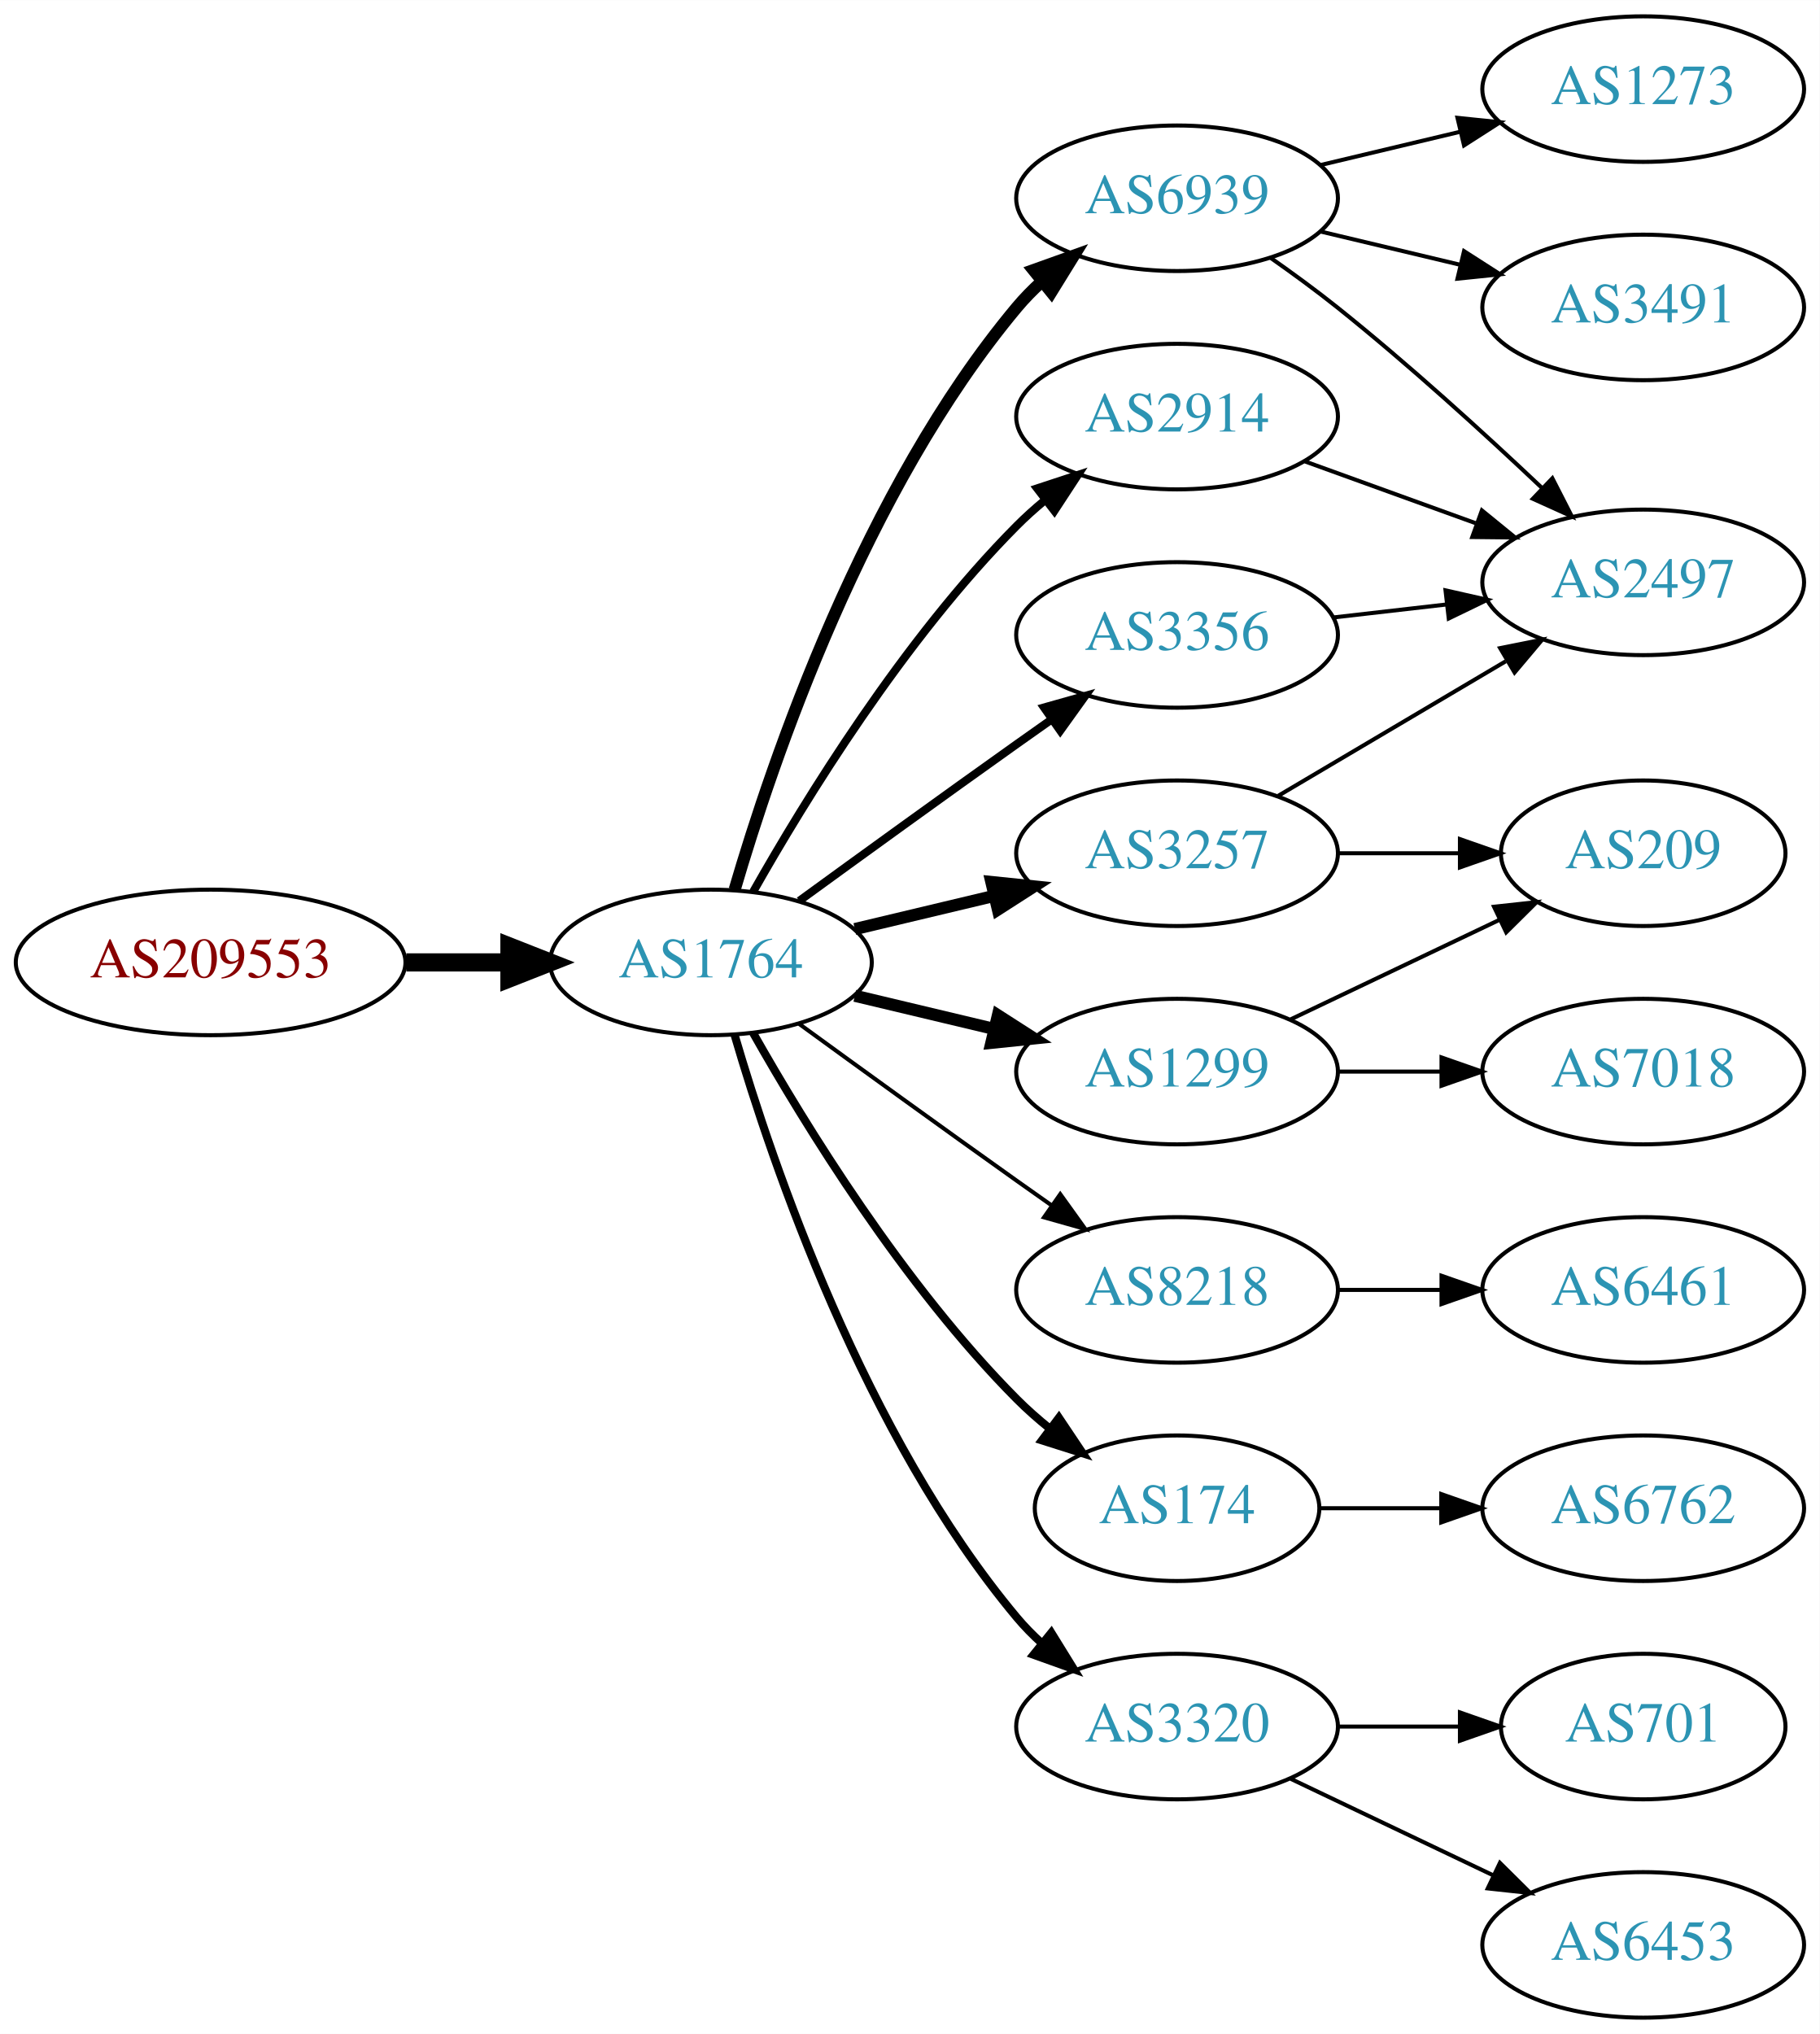
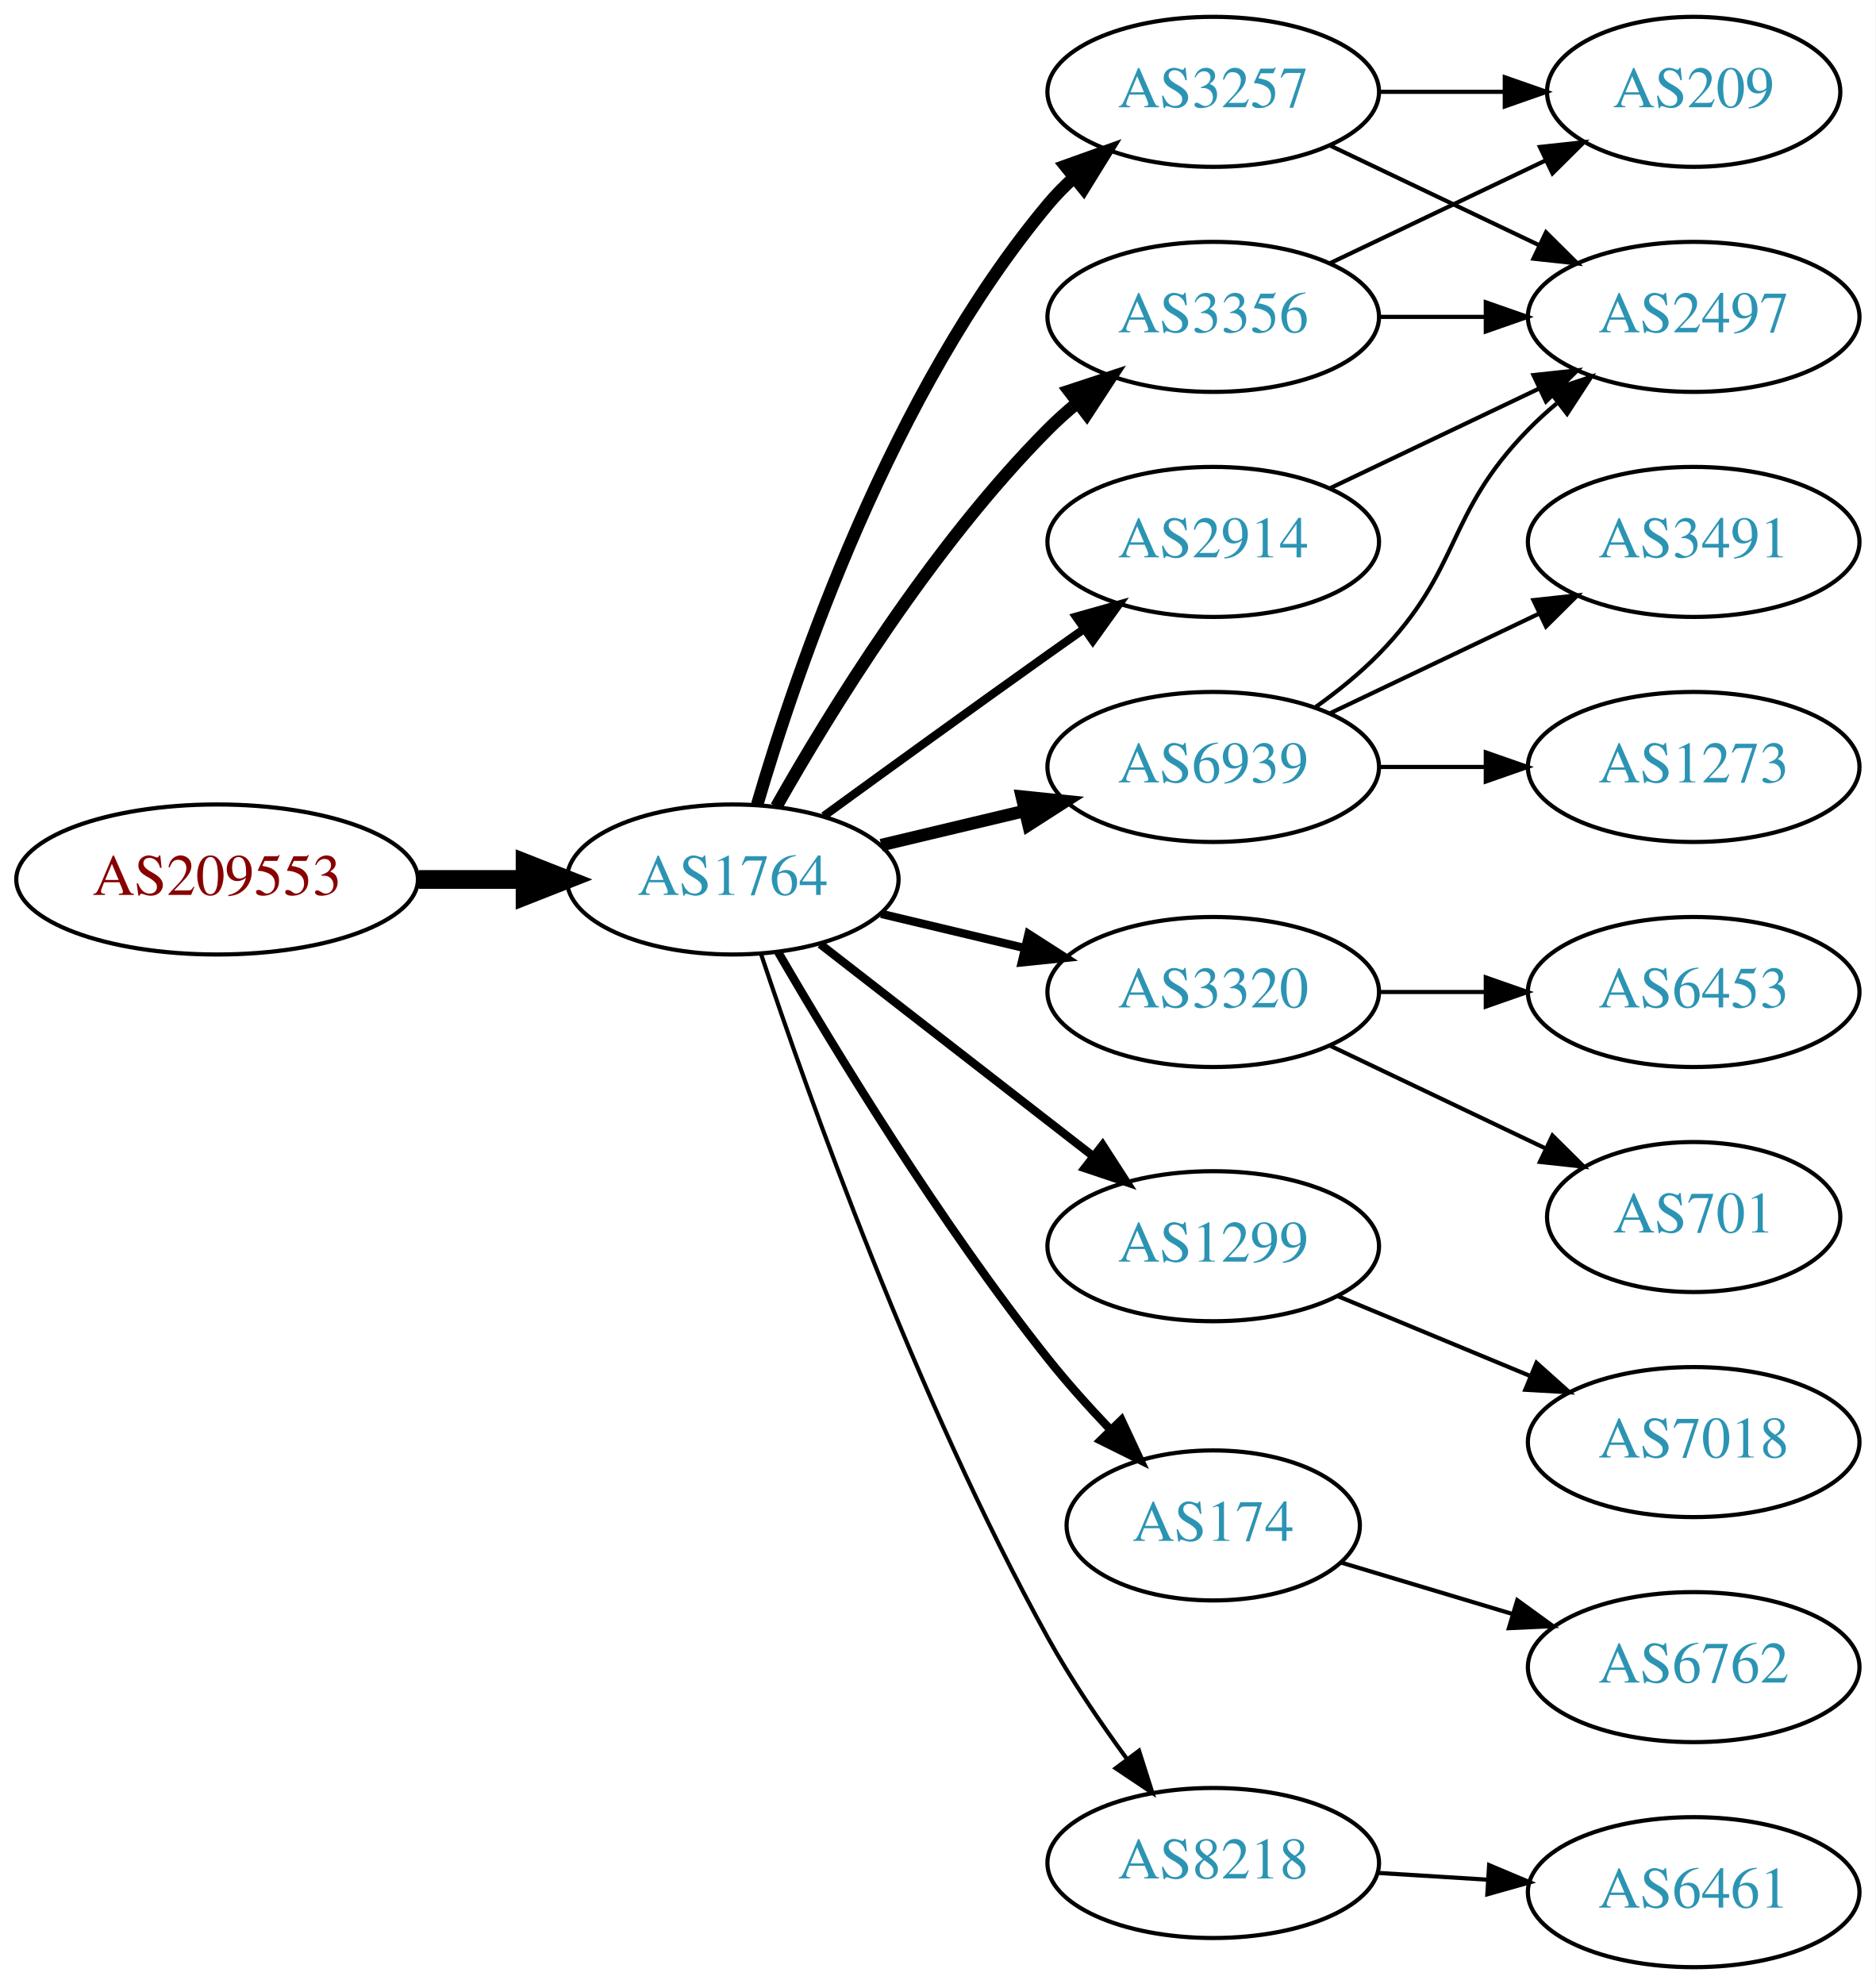
- <svg xmlns="http://www.w3.org/2000/svg" xmlns:xlink="http://www.w3.org/1999/xlink" width="450pt" height="503pt" viewBox="0.00 0.00 450.07 503.00">
-   <g id="graph0" class="graph" transform="scale(1 1) rotate(0) translate(4 499)">
-     <polygon fill="white" stroke="none" points="-4,4 -4,-499 446.07,-499 446.07,4 -4,4" />
+ <svg xmlns="http://www.w3.org/2000/svg" xmlns:xlink="http://www.w3.org/1999/xlink" width="450pt" height="476pt" viewBox="0.00 0.00 450.07 476.00">
+   <g id="graph0" class="graph" transform="scale(1 1) rotate(0) translate(4 472)">
+     <polygon fill="white" stroke="none" points="-4,4 -4,-472 446.07,-472 446.07,4 -4,4" />
    <g id="node1" class="node">
      <g id="a_node1">
        <a xlink:href="/asn/209553" xlink:title="AS209553 ~ JAGGAER Austria GmbH [AT]">
          <ellipse fill="#ffffff" stroke="black" cx="48.096" cy="-261" rx="48.192" ry="18" />
          <text text-anchor="middle" x="48.096" y="-257.3" font-family="Times,serif" font-size="14.00" fill="#880000">AS209553</text>
        </a>
      </g>
    </g>
    <g id="node2" class="node">
      <g id="a_node2">
        <a xlink:href="/asn/1764" xlink:title="AS1764 ~ NEXTLAYER-AS [AT]">
          <ellipse fill="#ffffff" stroke="black" cx="171.838" cy="-261" rx="39.794" ry="18" />
          <text text-anchor="middle" x="171.838" y="-257.3" font-family="Times,serif" font-size="14.00" fill="#2c94b3">AS1764</text>
        </a>
      </g>
    </g>
    <g id="edge1" class="edge">
      <path fill="none" stroke="black" stroke-width="4.5" d="M96.513,-261C104.867,-261 113.577,-261 121.969,-261" />
      <polygon fill="black" stroke="black" stroke-width="4.5" points="122.004,-264.938 132.004,-261 122.004,-257.063 122.004,-264.938" />
    </g>
    <g id="node3" class="node">
      <g id="a_node3">
-         <a xlink:href="/asn/6939" xlink:title="AS6939 ~ Hurricane Electric LLC [US]">
+         <a xlink:href="/asn/2914" xlink:title="AS2914 ~ NTT America, Inc. [US]">
+           <ellipse fill="#ffffff" stroke="black" cx="287.131" cy="-342" rx="39.794" ry="18" />
+           <text text-anchor="middle" x="287.131" y="-338.3" font-family="Times,serif" font-size="14.00" fill="#2c94b3">AS2914</text>
+         </a>
+       </g>
+     </g>
+     <g id="edge2" class="edge">
+       <path fill="none" stroke="black" stroke-width="2" d="M193.686,-276.222C208.62,-287.091 229.234,-302.025 247.484,-315 250.305,-317.005 253.248,-319.085 256.196,-321.159" />
+       <polygon fill="black" stroke="black" stroke-width="2" points="254.223,-324.05 264.421,-326.926 258.242,-318.319 254.223,-324.05" />
+     </g>
+     <g id="node4" class="node">
+       <g id="a_node4">
+         <a xlink:href="/asn/3320" xlink:title="AS3320 ~ DTAG [DE]">
+           <ellipse fill="#ffffff" stroke="black" cx="287.131" cy="-234" rx="39.794" ry="18" />
+           <text text-anchor="middle" x="287.131" y="-230.3" font-family="Times,serif" font-size="14.00" fill="#2c94b3">AS3320</text>
+         </a>
+       </g>
+     </g>
+     <g id="edge3" class="edge">
+       <path fill="none" stroke="black" stroke-width="2" d="M207.445,-252.752C218.316,-250.162 230.471,-247.265 241.913,-244.538" />
+       <polygon fill="black" stroke="black" stroke-width="2" points="242.819,-247.92 251.736,-242.197 241.197,-241.111 242.819,-247.92" />
+     </g>
+     <g id="node5" class="node">
+       <g id="a_node5">
+         <a xlink:href="/asn/3257" xlink:title="AS3257 ~ GTT [DE]">
          <ellipse fill="#ffffff" stroke="black" cx="287.131" cy="-450" rx="39.794" ry="18" />
-           <text text-anchor="middle" x="287.131" y="-446.3" font-family="Times,serif" font-size="14.00" fill="#2c94b3">AS6939</text>
-         </a>
-       </g>
-     </g>
-     <g id="edge2" class="edge">
+           <text text-anchor="middle" x="287.131" y="-446.3" font-family="Times,serif" font-size="14.00" fill="#2c94b3">AS3257</text>
+         </a>
+       </g>
+     </g>
+     <g id="edge4" class="edge">
      <path fill="none" stroke="black" stroke-width="3" d="M177.712,-279.002C187.026,-310.844 209.843,-377.981 247.484,-423 249.355,-425.237 251.453,-427.374 253.679,-429.396" />
      <polygon fill="black" stroke="black" stroke-width="3" points="251.623,-432.234 261.598,-435.804 256.026,-426.793 251.623,-432.234" />
    </g>
-     <g id="node4" class="node">
-       <g id="a_node4">
-         <a xlink:href="/asn/1299" xlink:title="AS1299 ~ Telia Carrier [EU]">
-           <ellipse fill="#ffffff" stroke="black" cx="287.131" cy="-234" rx="39.794" ry="18" />
-           <text text-anchor="middle" x="287.131" y="-230.3" font-family="Times,serif" font-size="14.00" fill="#2c94b3">AS1299</text>
-         </a>
-       </g>
-     </g>
-     <g id="edge3" class="edge">
-       <path fill="none" stroke="black" stroke-width="3" d="M207.445,-252.752C218.316,-250.162 230.471,-247.265 241.913,-244.538" />
-       <polygon fill="black" stroke="black" stroke-width="3" points="242.819,-247.92 251.736,-242.197 241.197,-241.111 242.819,-247.92" />
-     </g>
-     <g id="node5" class="node">
-       <g id="a_node5">
-         <a xlink:href="/asn/2914" xlink:title="AS2914 ~ NTT America, Inc. [US]">
-           <ellipse fill="#ffffff" stroke="black" cx="287.131" cy="-396" rx="39.794" ry="18" />
-           <text text-anchor="middle" x="287.131" y="-392.3" font-family="Times,serif" font-size="14.00" fill="#2c94b3">AS2914</text>
-         </a>
-       </g>
-     </g>
-     <g id="edge4" class="edge">
-       <path fill="none" stroke="black" stroke-width="2" d="M182.298,-278.49C195.08,-301.096 219.512,-340.886 247.484,-369 249.595,-371.121 251.891,-373.188 254.277,-375.171" />
-       <polygon fill="black" stroke="black" stroke-width="2" points="252.529,-378.242 262.592,-381.556 256.792,-372.69 252.529,-378.242" />
-     </g>
    <g id="node6" class="node">
      <g id="a_node6">
-         <a xlink:href="/asn/8218" xlink:title="AS8218 ~ legacy Neotelecoms [FR]">
-           <ellipse fill="#ffffff" stroke="black" cx="287.131" cy="-180" rx="39.794" ry="18" />
-           <text text-anchor="middle" x="287.131" y="-176.3" font-family="Times,serif" font-size="14.00" fill="#2c94b3">AS8218</text>
+         <a xlink:href="/asn/1299" xlink:title="AS1299 ~ Telia Carrier [EU]">
+           <ellipse fill="#ffffff" stroke="black" cx="287.131" cy="-173" rx="39.794" ry="18" />
+           <text text-anchor="middle" x="287.131" y="-169.3" font-family="Times,serif" font-size="14.00" fill="#2c94b3">AS1299</text>
        </a>
      </g>
    </g>
    <g id="edge5" class="edge">
-       <path fill="none" stroke="black" d="M193.686,-245.778C208.62,-234.909 229.234,-219.975 247.484,-207 250.305,-204.995 253.248,-202.915 256.196,-200.841" />
-       <polygon fill="black" stroke="black" points="258.242,-203.681 264.421,-195.074 254.223,-197.95 258.242,-203.681" />
+       <path fill="none" stroke="black" stroke-width="2" d="M192.832,-245.47C211.033,-231.332 238.081,-210.323 258.375,-194.56" />
+       <polygon fill="black" stroke="black" stroke-width="2" points="260.587,-197.273 266.337,-188.375 256.293,-191.745 260.587,-197.273" />
    </g>
    <g id="node7" class="node">
      <g id="a_node7">
        <a xlink:href="/asn/174" xlink:title="AS174 ~ Cogent Communications [US]">
-           <ellipse fill="#ffffff" stroke="black" cx="287.131" cy="-126" rx="35.194" ry="18" />
-           <text text-anchor="middle" x="287.131" y="-122.3" font-family="Times,serif" font-size="14.00" fill="#2c94b3">AS174</text>
+           <ellipse fill="#ffffff" stroke="black" cx="287.131" cy="-106" rx="35.194" ry="18" />
+           <text text-anchor="middle" x="287.131" y="-102.3" font-family="Times,serif" font-size="14.00" fill="#2c94b3">AS174</text>
        </a>
      </g>
    </g>
    <g id="edge6" class="edge">
-       <path fill="none" stroke="black" stroke-width="2" d="M182.298,-243.51C195.08,-220.904 219.512,-181.114 247.484,-153 249.985,-150.487 252.745,-148.051 255.606,-145.739" />
-       <polygon fill="black" stroke="black" stroke-width="2" points="257.907,-148.389 263.804,-139.587 253.705,-142.79 257.907,-148.389" />
+       <path fill="none" stroke="black" stroke-width="2" d="M182.74,-243.537C196.193,-220.368 221.553,-178.599 247.484,-146 252.008,-140.313 257.211,-134.514 262.304,-129.159" />
+       <polygon fill="black" stroke="black" stroke-width="2" points="265.11,-131.295 269.594,-121.697 260.102,-126.404 265.11,-131.295" />
    </g>
    <g id="node8" class="node">
      <g id="a_node8">
-         <a xlink:href="/asn/3320" xlink:title="AS3320 ~ DTAG [DE]">
-           <ellipse fill="#ffffff" stroke="black" cx="287.131" cy="-72" rx="39.794" ry="18" />
-           <text text-anchor="middle" x="287.131" y="-68.3" font-family="Times,serif" font-size="14.00" fill="#2c94b3">AS3320</text>
+         <a xlink:href="/asn/6939" xlink:title="AS6939 ~ Hurricane Electric LLC [US]">
+           <ellipse fill="#ffffff" stroke="black" cx="287.131" cy="-288" rx="39.794" ry="18" />
+           <text text-anchor="middle" x="287.131" y="-284.3" font-family="Times,serif" font-size="14.00" fill="#2c94b3">AS6939</text>
        </a>
      </g>
    </g>
    <g id="edge7" class="edge">
-       <path fill="none" stroke="black" stroke-width="2" d="M177.712,-242.998C187.026,-211.156 209.843,-144.019 247.484,-99 249.355,-96.763 251.453,-94.626 253.679,-92.604" />
-       <polygon fill="black" stroke="black" stroke-width="2" points="256.026,-95.207 261.598,-86.196 251.623,-89.766 256.026,-95.207" />
+       <path fill="none" stroke="black" stroke-width="3" d="M207.445,-269.248C218.316,-271.838 230.471,-274.735 241.913,-277.462" />
+       <polygon fill="black" stroke="black" stroke-width="3" points="241.197,-280.889 251.736,-279.803 242.819,-274.08 241.197,-280.889" />
    </g>
    <g id="node9" class="node">
      <g id="a_node9">
-         <a xlink:href="/asn/3257" xlink:title="AS3257 ~ GTT [DE]">
-           <ellipse fill="#ffffff" stroke="black" cx="287.131" cy="-288" rx="39.794" ry="18" />
-           <text text-anchor="middle" x="287.131" y="-284.3" font-family="Times,serif" font-size="14.00" fill="#2c94b3">AS3257</text>
+         <a xlink:href="/asn/3356" xlink:title="AS3356 ~ Level 3 Parent, LLC [US]">
+           <ellipse fill="#ffffff" stroke="black" cx="287.131" cy="-396" rx="39.794" ry="18" />
+           <text text-anchor="middle" x="287.131" y="-392.3" font-family="Times,serif" font-size="14.00" fill="#2c94b3">AS3356</text>
        </a>
      </g>
    </g>
    <g id="edge8" class="edge">
-       <path fill="none" stroke="black" stroke-width="3" d="M207.445,-269.248C218.316,-271.838 230.471,-274.735 241.913,-277.462" />
-       <polygon fill="black" stroke="black" stroke-width="3" points="241.197,-280.889 251.736,-279.803 242.819,-274.08 241.197,-280.889" />
+       <path fill="none" stroke="black" stroke-width="3" d="M182.298,-278.49C195.08,-301.096 219.512,-340.886 247.484,-369 249.595,-371.121 251.891,-373.188 254.277,-375.171" />
+       <polygon fill="black" stroke="black" stroke-width="3" points="252.529,-378.242 262.592,-381.556 256.792,-372.69 252.529,-378.242" />
    </g>
    <g id="node10" class="node">
      <g id="a_node10">
-         <a xlink:href="/asn/3356" xlink:title="AS3356 ~ Level 3 Parent, LLC [US]">
-           <ellipse fill="#ffffff" stroke="black" cx="287.131" cy="-342" rx="39.794" ry="18" />
-           <text text-anchor="middle" x="287.131" y="-338.3" font-family="Times,serif" font-size="14.00" fill="#2c94b3">AS3356</text>
+         <a xlink:href="/asn/8218" xlink:title="AS8218 ~ legacy Neotelecoms [FR]">
+           <ellipse fill="#ffffff" stroke="black" cx="287.131" cy="-25" rx="39.794" ry="18" />
+           <text text-anchor="middle" x="287.131" y="-21.3" font-family="Times,serif" font-size="14.00" fill="#2c94b3">AS8218</text>
        </a>
      </g>
    </g>
    <g id="edge9" class="edge">
-       <path fill="none" stroke="black" stroke-width="2" d="M193.686,-276.222C208.62,-287.091 229.234,-302.025 247.484,-315 250.305,-317.005 253.248,-319.085 256.196,-321.159" />
-       <polygon fill="black" stroke="black" stroke-width="2" points="254.223,-324.05 264.421,-326.926 258.242,-318.319 254.223,-324.05" />
-     </g>
-     <g id="node11" class="node">
-       <g id="a_node11">
-         <a xlink:href="/asn/1273" xlink:title="AS1273 ~ Vodafone Group PLC [EU]">
-           <ellipse fill="#ffffff" stroke="black" cx="402.424" cy="-477" rx="39.794" ry="18" />
-           <text text-anchor="middle" x="402.424" y="-473.3" font-family="Times,serif" font-size="14.00" fill="#2c94b3">AS1273</text>
-         </a>
-       </g>
-     </g>
-     <g id="edge10" class="edge">
-       <path fill="none" stroke="black" d="M322.738,-458.248C333.609,-460.838 345.764,-463.735 357.206,-466.462" />
-       <polygon fill="black" stroke="black" points="356.49,-469.889 367.029,-468.803 358.112,-463.08 356.49,-469.889" />
-     </g>
-     <g id="node12" class="node">
-       <g id="a_node12">
-         <a xlink:href="/asn/3491" xlink:title="AS3491 ~ PCCW Global, Inc. [US]">
-           <ellipse fill="#ffffff" stroke="black" cx="402.424" cy="-423" rx="39.794" ry="18" />
-           <text text-anchor="middle" x="402.424" y="-419.3" font-family="Times,serif" font-size="14.00" fill="#2c94b3">AS3491</text>
-         </a>
-       </g>
-     </g>
-     <g id="edge11" class="edge">
-       <path fill="none" stroke="black" d="M322.738,-441.752C333.609,-439.162 345.764,-436.265 357.206,-433.538" />
-       <polygon fill="black" stroke="black" points="358.112,-436.92 367.029,-431.197 356.49,-430.111 358.112,-436.92" />
+       <path fill="none" stroke="black" d="M178.638,-243.061C189.764,-209.681 215.832,-136.231 247.484,-79 252.981,-69.061 259.971,-58.775 266.49,-49.88" />
+       <polygon fill="black" stroke="black" points="269.325,-51.934 272.532,-41.836 263.728,-47.73 269.325,-51.934" />
    </g>
    <g id="node13" class="node">
      <g id="a_node13">
        <a xlink:href="/asn/2497" xlink:title="AS2497 ~ Internet Initiative Japan Inc. [JP]">
-           <ellipse fill="#ffffff" stroke="black" cx="402.424" cy="-355" rx="39.794" ry="18" />
-           <text text-anchor="middle" x="402.424" y="-351.3" font-family="Times,serif" font-size="14.00" fill="#2c94b3">AS2497</text>
-         </a>
-       </g>
+           <ellipse fill="#ffffff" stroke="black" cx="402.424" cy="-396" rx="39.794" ry="18" />
+           <text text-anchor="middle" x="402.424" y="-392.3" font-family="Times,serif" font-size="14.00" fill="#2c94b3">AS2497</text>
+         </a>
+       </g>
+     </g>
+     <g id="edge18" class="edge">
+       <path fill="none" stroke="black" d="M315.267,-354.934C330.261,-362.081 349.082,-371.052 365.306,-378.785" />
+       <polygon fill="black" stroke="black" points="363.976,-382.028 374.509,-383.171 366.988,-375.709 363.976,-382.028" />
+     </g>
+     <g id="node11" class="node">
+       <g id="a_node11">
+         <a xlink:href="/asn/701" xlink:title="AS701 ~ UUNET [US]">
+           <ellipse fill="#ffffff" stroke="black" cx="402.424" cy="-180" rx="35.194" ry="18" />
+           <text text-anchor="middle" x="402.424" y="-176.3" font-family="Times,serif" font-size="14.00" fill="#2c94b3">AS701</text>
+         </a>
+       </g>
+     </g>
+     <g id="edge10" class="edge">
+       <path fill="none" stroke="black" d="M315.267,-221.066C330.699,-213.71 350.185,-204.423 366.72,-196.541" />
+       <polygon fill="black" stroke="black" points="368.54,-199.551 376.062,-192.089 365.529,-193.232 368.54,-199.551" />
+     </g>
+     <g id="node12" class="node">
+       <g id="a_node12">
+         <a xlink:href="/asn/6453" xlink:title="AS6453 ~ TATA COMMUNICATIONS (AMERICA) INC [US]">
+           <ellipse fill="#ffffff" stroke="black" cx="402.424" cy="-234" rx="39.794" ry="18" />
+           <text text-anchor="middle" x="402.424" y="-230.3" font-family="Times,serif" font-size="14.00" fill="#2c94b3">AS6453</text>
+         </a>
+       </g>
+     </g>
+     <g id="edge11" class="edge">
+       <path fill="none" stroke="black" d="M326.803,-234C335.006,-234 343.77,-234 352.302,-234" />
+       <polygon fill="black" stroke="black" points="352.541,-237.5 362.541,-234 352.541,-230.5 352.541,-237.5" />
    </g>
    <g id="edge12" class="edge">
-       <path fill="none" stroke="black" d="M310.156,-435.344C315.686,-431.467 321.535,-427.19 326.777,-423 344.339,-408.962 363.04,-391.923 377.33,-378.413" />
-       <polygon fill="black" stroke="black" points="379.956,-380.745 384.78,-371.312 375.127,-375.678 379.956,-380.745" />
+       <path fill="none" stroke="black" d="M315.267,-437.066C330.261,-429.919 349.082,-420.948 365.306,-413.215" />
+       <polygon fill="black" stroke="black" points="366.988,-416.291 374.509,-408.829 363.976,-409.972 366.988,-416.291" />
    </g>
    <g id="node14" class="node">
      <g id="a_node14">
        <a xlink:href="/asn/209" xlink:title="AS209 ~ CenturyLink Communications, LLC [US]">
-           <ellipse fill="#ffffff" stroke="black" cx="402.424" cy="-288" rx="35.194" ry="18" />
-           <text text-anchor="middle" x="402.424" y="-284.3" font-family="Times,serif" font-size="14.00" fill="#2c94b3">AS209</text>
+           <ellipse fill="#ffffff" stroke="black" cx="402.424" cy="-450" rx="35.194" ry="18" />
+           <text text-anchor="middle" x="402.424" y="-446.3" font-family="Times,serif" font-size="14.00" fill="#2c94b3">AS209</text>
        </a>
      </g>
    </g>
    <g id="edge13" class="edge">
-       <path fill="none" stroke="black" d="M315.267,-246.934C330.699,-254.29 350.185,-263.577 366.72,-271.459" />
-       <polygon fill="black" stroke="black" points="365.529,-274.768 376.062,-275.911 368.54,-268.449 365.529,-274.768" />
+       <path fill="none" stroke="black" d="M326.803,-450C336.508,-450 346.999,-450 356.962,-450" />
+       <polygon fill="black" stroke="black" points="357.098,-453.5 367.098,-450 357.098,-446.5 357.098,-453.5" />
    </g>
    <g id="node15" class="node">
      <g id="a_node15">
        <a xlink:href="/asn/7018" xlink:title="AS7018 ~ AT&amp;T Services, Inc. [US]">
-           <ellipse fill="#ffffff" stroke="black" cx="402.424" cy="-234" rx="39.794" ry="18" />
-           <text text-anchor="middle" x="402.424" y="-230.3" font-family="Times,serif" font-size="14.00" fill="#2c94b3">AS7018</text>
+           <ellipse fill="#ffffff" stroke="black" cx="402.424" cy="-126" rx="39.794" ry="18" />
+           <text text-anchor="middle" x="402.424" y="-122.3" font-family="Times,serif" font-size="14.00" fill="#2c94b3">AS7018</text>
        </a>
      </g>
    </g>
    <g id="edge14" class="edge">
-       <path fill="none" stroke="black" d="M326.803,-234C335.006,-234 343.77,-234 352.302,-234" />
-       <polygon fill="black" stroke="black" points="352.541,-237.5 362.541,-234 352.541,-230.5 352.541,-237.5" />
-     </g>
-     <g id="edge15" class="edge">
-       <path fill="none" stroke="black" d="M318.79,-384.905C331.762,-380.21 347.055,-374.676 360.936,-369.652" />
-       <polygon fill="black" stroke="black" points="362.529,-372.798 370.741,-366.104 360.146,-366.216 362.529,-372.798" />
-     </g>
-     <g id="node16" class="node">
-       <g id="a_node16">
-         <a xlink:href="/asn/6461" xlink:title="AS6461 ~ Zayo Bandwidth [US]">
-           <ellipse fill="#ffffff" stroke="black" cx="402.424" cy="-180" rx="39.794" ry="18" />
-           <text text-anchor="middle" x="402.424" y="-176.3" font-family="Times,serif" font-size="14.00" fill="#2c94b3">AS6461</text>
-         </a>
-       </g>
-     </g>
-     <g id="edge16" class="edge">
-       <path fill="none" stroke="black" d="M326.803,-180C335.006,-180 343.77,-180 352.302,-180" />
-       <polygon fill="black" stroke="black" points="352.541,-183.5 362.541,-180 352.541,-176.5 352.541,-183.5" />
+       <path fill="none" stroke="black" d="M317.013,-161.018C330.995,-155.218 347.976,-148.173 363.031,-141.928" />
+       <polygon fill="black" stroke="black" points="364.699,-145.025 372.595,-137.96 362.017,-138.559 364.699,-145.025" />
    </g>
    <g id="node19" class="node">
      <g id="a_node19">
        <a xlink:href="/asn/6762" xlink:title="AS6762 ~ TELECOM ITALIA SPARKLE S.p.A. [IT]">
-           <ellipse fill="#ffffff" stroke="black" cx="402.424" cy="-126" rx="39.794" ry="18" />
-           <text text-anchor="middle" x="402.424" y="-122.3" font-family="Times,serif" font-size="14.00" fill="#2c94b3">AS6762</text>
-         </a>
-       </g>
-     </g>
-     <g id="edge21" class="edge">
-       <path fill="none" stroke="black" d="M322.43,-126C331.807,-126 342.158,-126 352.192,-126" />
-       <polygon fill="black" stroke="black" points="352.481,-129.5 362.481,-126 352.481,-122.5 352.481,-129.5" />
+           <ellipse fill="#ffffff" stroke="black" cx="402.424" cy="-72" rx="39.794" ry="18" />
+           <text text-anchor="middle" x="402.424" y="-68.3" font-family="Times,serif" font-size="14.00" fill="#2c94b3">AS6762</text>
+         </a>
+       </g>
+     </g>
+     <g id="edge22" class="edge">
+       <path fill="none" stroke="black" d="M317.897,-97.067C330.453,-93.299 345.303,-88.842 358.973,-84.74" />
+       <polygon fill="black" stroke="black" points="360.097,-88.057 368.669,-81.83 358.085,-81.352 360.097,-88.057" />
+     </g>
+     <g id="edge16" class="edge">
+       <path fill="none" stroke="black" d="M311.725,-302.389C316.981,-306.148 322.313,-310.437 326.777,-315 346.95,-335.617 342.605,-348.383 362.777,-369 364.87,-371.139 367.154,-373.218 369.53,-375.21" />
+       <polygon fill="black" stroke="black" points="367.774,-378.275 377.83,-381.611 372.049,-372.732 367.774,-378.275" />
+     </g>
+     <g id="node16" class="node">
+       <g id="a_node16">
+         <a xlink:href="/asn/1273" xlink:title="AS1273 ~ Vodafone Group PLC [EU]">
+           <ellipse fill="#ffffff" stroke="black" cx="402.424" cy="-288" rx="39.794" ry="18" />
+           <text text-anchor="middle" x="402.424" y="-284.3" font-family="Times,serif" font-size="14.00" fill="#2c94b3">AS1273</text>
+         </a>
+       </g>
+     </g>
+     <g id="edge15" class="edge">
+       <path fill="none" stroke="black" d="M326.803,-288C335.006,-288 343.77,-288 352.302,-288" />
+       <polygon fill="black" stroke="black" points="352.541,-291.5 362.541,-288 352.541,-284.5 352.541,-291.5" />
    </g>
    <g id="node17" class="node">
      <g id="a_node17">
-         <a xlink:href="/asn/701" xlink:title="AS701 ~ UUNET [US]">
-           <ellipse fill="#ffffff" stroke="black" cx="402.424" cy="-72" rx="35.194" ry="18" />
-           <text text-anchor="middle" x="402.424" y="-68.3" font-family="Times,serif" font-size="14.00" fill="#2c94b3">AS701</text>
+         <a xlink:href="/asn/3491" xlink:title="AS3491 ~ PCCW Global, Inc. [US]">
+           <ellipse fill="#ffffff" stroke="black" cx="402.424" cy="-342" rx="39.794" ry="18" />
+           <text text-anchor="middle" x="402.424" y="-338.3" font-family="Times,serif" font-size="14.00" fill="#2c94b3">AS3491</text>
        </a>
      </g>
    </g>
    <g id="edge17" class="edge">
-       <path fill="none" stroke="black" d="M326.803,-72C336.508,-72 346.999,-72 356.962,-72" />
-       <polygon fill="black" stroke="black" points="357.098,-75.5 367.098,-72 357.098,-68.5 357.098,-75.5" />
+       <path fill="none" stroke="black" d="M315.267,-300.934C330.261,-308.081 349.082,-317.052 365.306,-324.785" />
+       <polygon fill="black" stroke="black" points="363.976,-328.028 374.509,-329.171 366.988,-321.709 363.976,-328.028" />
+     </g>
+     <g id="edge19" class="edge">
+       <path fill="none" stroke="black" d="M326.803,-396C335.006,-396 343.77,-396 352.302,-396" />
+       <polygon fill="black" stroke="black" points="352.541,-399.5 362.541,-396 352.541,-392.5 352.541,-399.5" />
+     </g>
+     <g id="edge20" class="edge">
+       <path fill="none" stroke="black" d="M315.267,-408.934C330.699,-416.29 350.185,-425.577 366.72,-433.459" />
+       <polygon fill="black" stroke="black" points="365.529,-436.768 376.062,-437.911 368.54,-430.449 365.529,-436.768" />
    </g>
    <g id="node18" class="node">
      <g id="a_node18">
-         <a xlink:href="/asn/6453" xlink:title="AS6453 ~ TATA COMMUNICATIONS (AMERICA) INC [US]">
+         <a xlink:href="/asn/6461" xlink:title="AS6461 ~ Zayo Bandwidth [US]">
          <ellipse fill="#ffffff" stroke="black" cx="402.424" cy="-18" rx="39.794" ry="18" />
-           <text text-anchor="middle" x="402.424" y="-14.3" font-family="Times,serif" font-size="14.00" fill="#2c94b3">AS6453</text>
-         </a>
-       </g>
-     </g>
-     <g id="edge18" class="edge">
-       <path fill="none" stroke="black" d="M315.267,-59.066C330.261,-51.919 349.082,-42.948 365.306,-35.215" />
-       <polygon fill="black" stroke="black" points="366.988,-38.291 374.509,-30.829 363.976,-31.972 366.988,-38.291" />
-     </g>
-     <g id="edge20" class="edge">
-       <path fill="none" stroke="black" d="M312.157,-302.209C328.53,-311.891 350.417,-324.835 368.421,-335.482" />
-       <polygon fill="black" stroke="black" points="367.043,-338.734 377.432,-340.812 370.606,-332.708 367.043,-338.734" />
-     </g>
-     <g id="edge19" class="edge">
-       <path fill="none" stroke="black" d="M326.803,-288C336.508,-288 346.999,-288 356.962,-288" />
-       <polygon fill="black" stroke="black" points="357.098,-291.5 367.098,-288 357.098,-284.5 357.098,-291.5" />
-     </g>
-     <g id="edge22" class="edge">
-       <path fill="none" stroke="black" d="M325.856,-346.329C334.837,-347.359 344.536,-348.472 353.893,-349.546" />
-       <polygon fill="black" stroke="black" points="353.53,-353.027 363.864,-350.69 354.328,-346.073 353.53,-353.027" />
+           <text text-anchor="middle" x="402.424" y="-14.3" font-family="Times,serif" font-size="14.00" fill="#2c94b3">AS6461</text>
+         </a>
+       </g>
+     </g>
+     <g id="edge21" class="edge">
+       <path fill="none" stroke="black" d="M326.487,-22.63C334.976,-22.106 344.08,-21.543 352.914,-20.997" />
+       <polygon fill="black" stroke="black" points="353.342,-24.478 363.108,-20.367 352.911,-17.491 353.342,-24.478" />
    </g>
  </g>
</svg>
